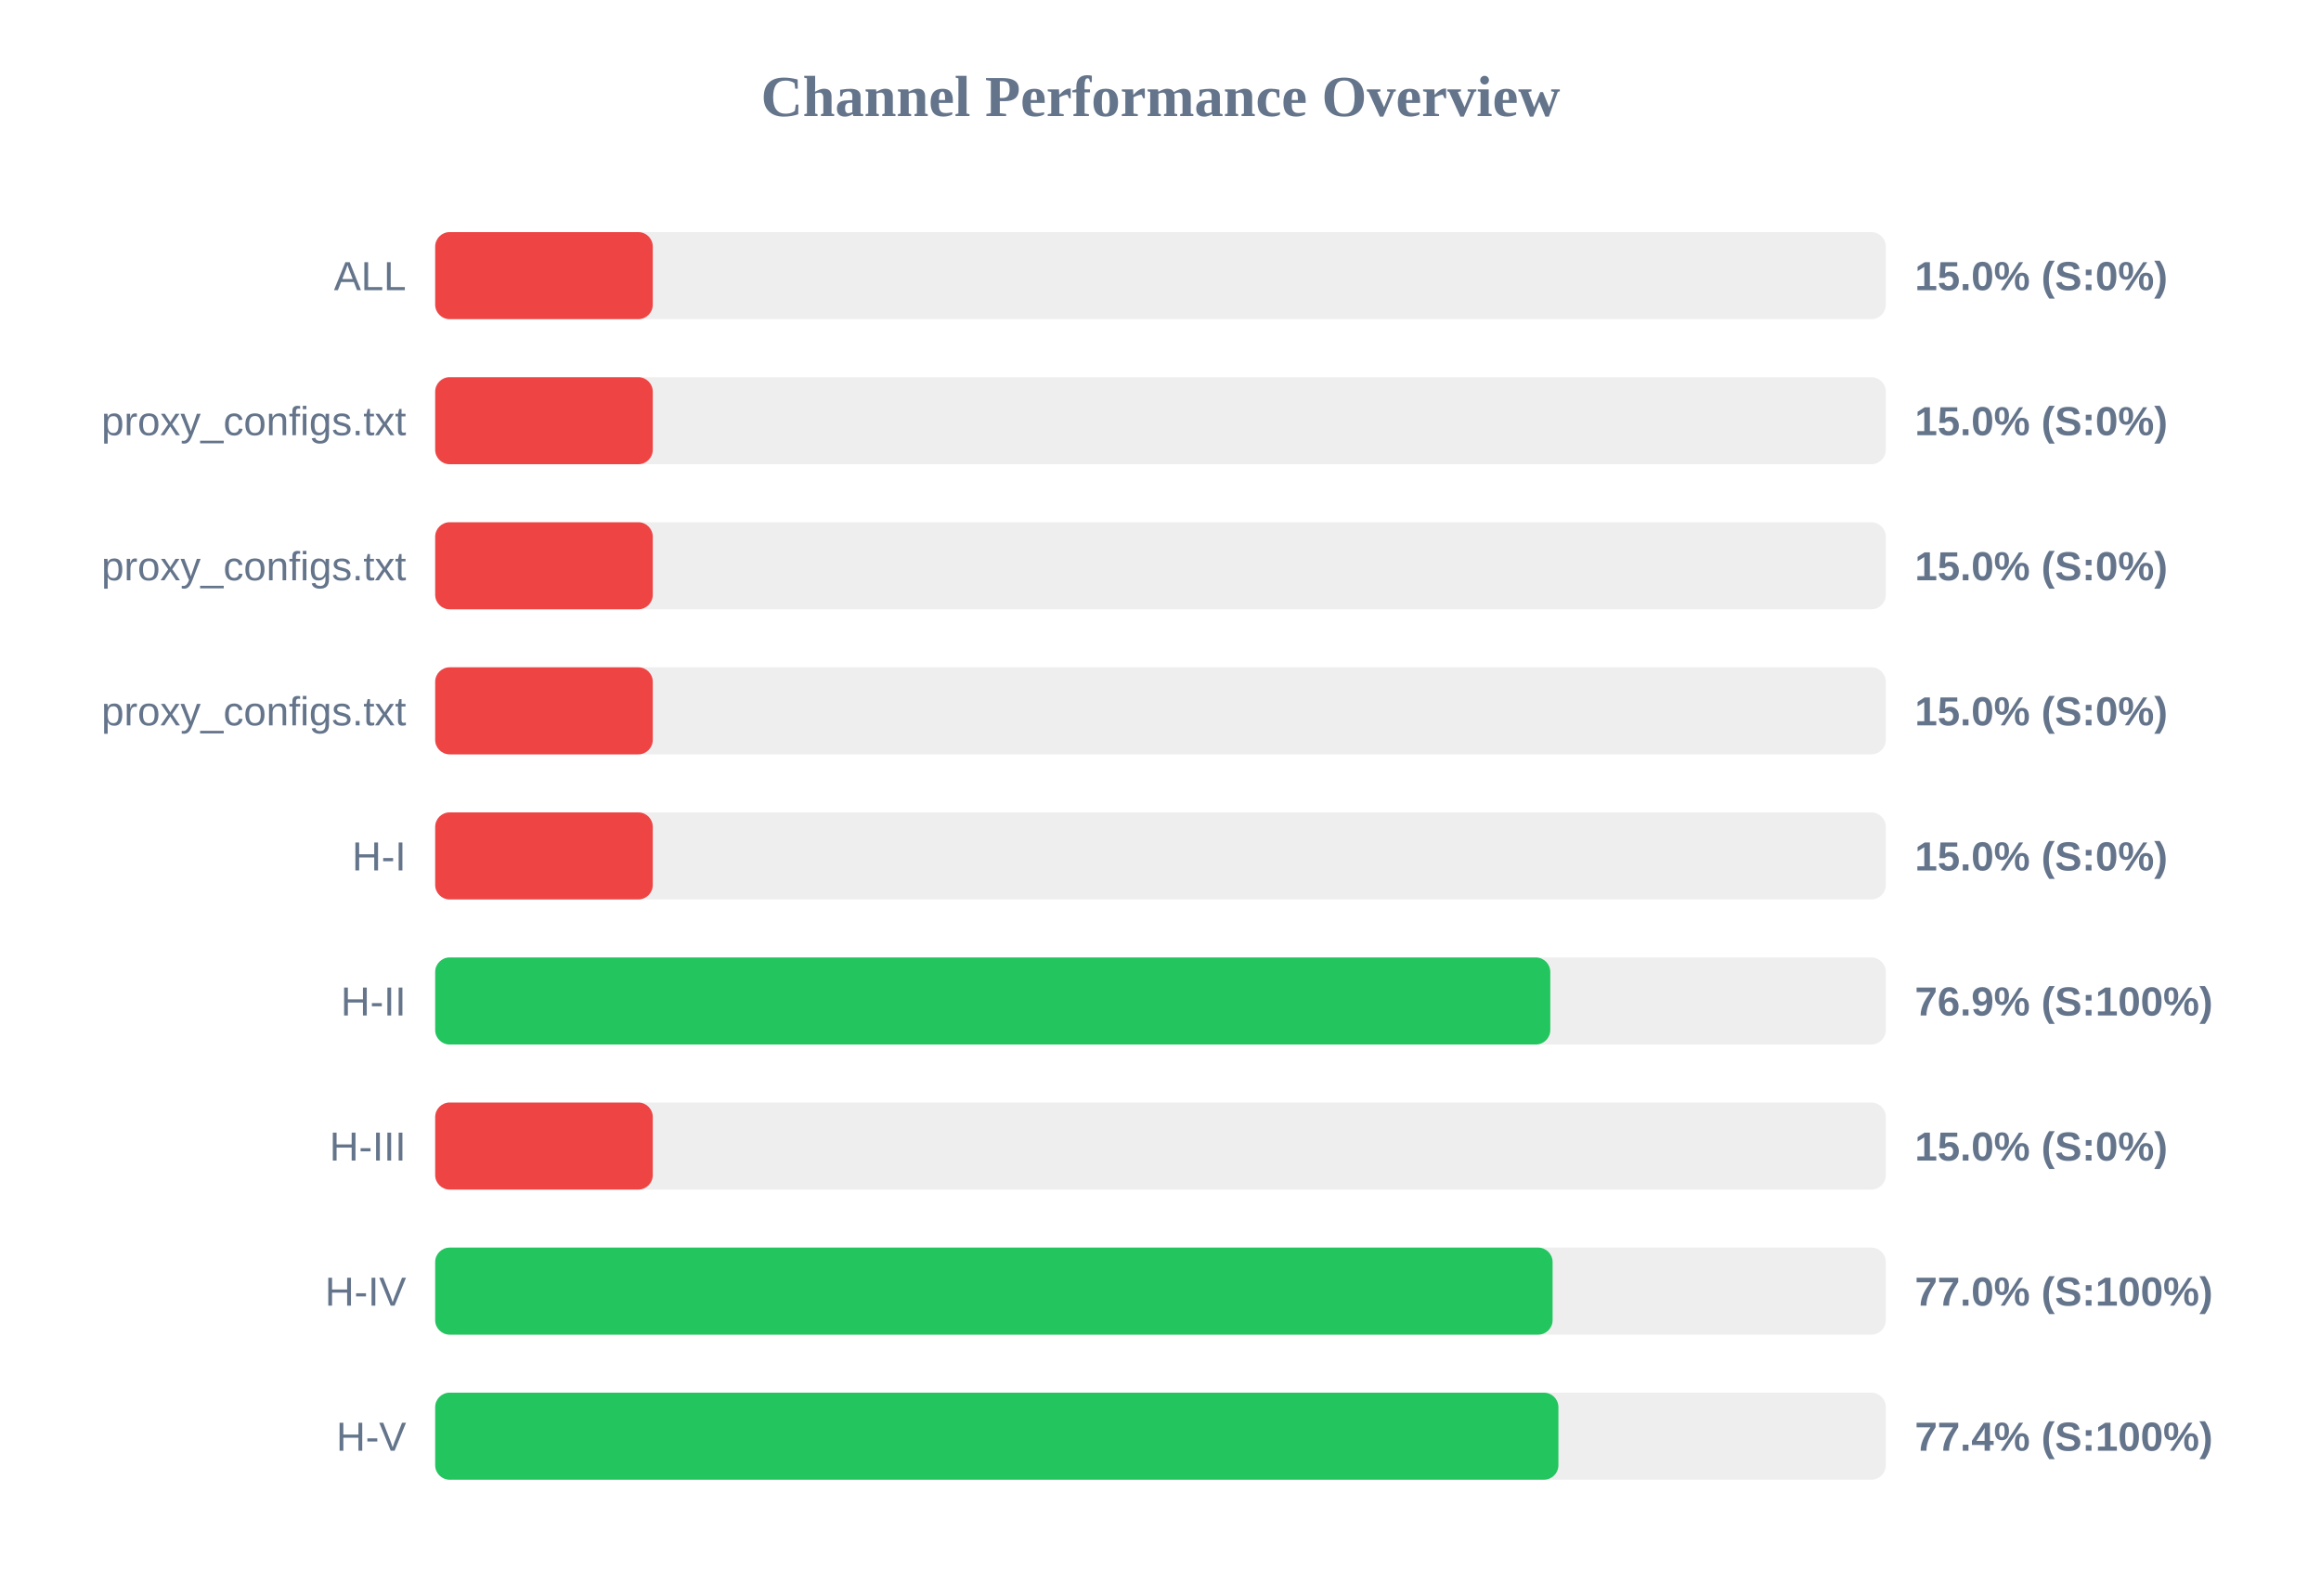
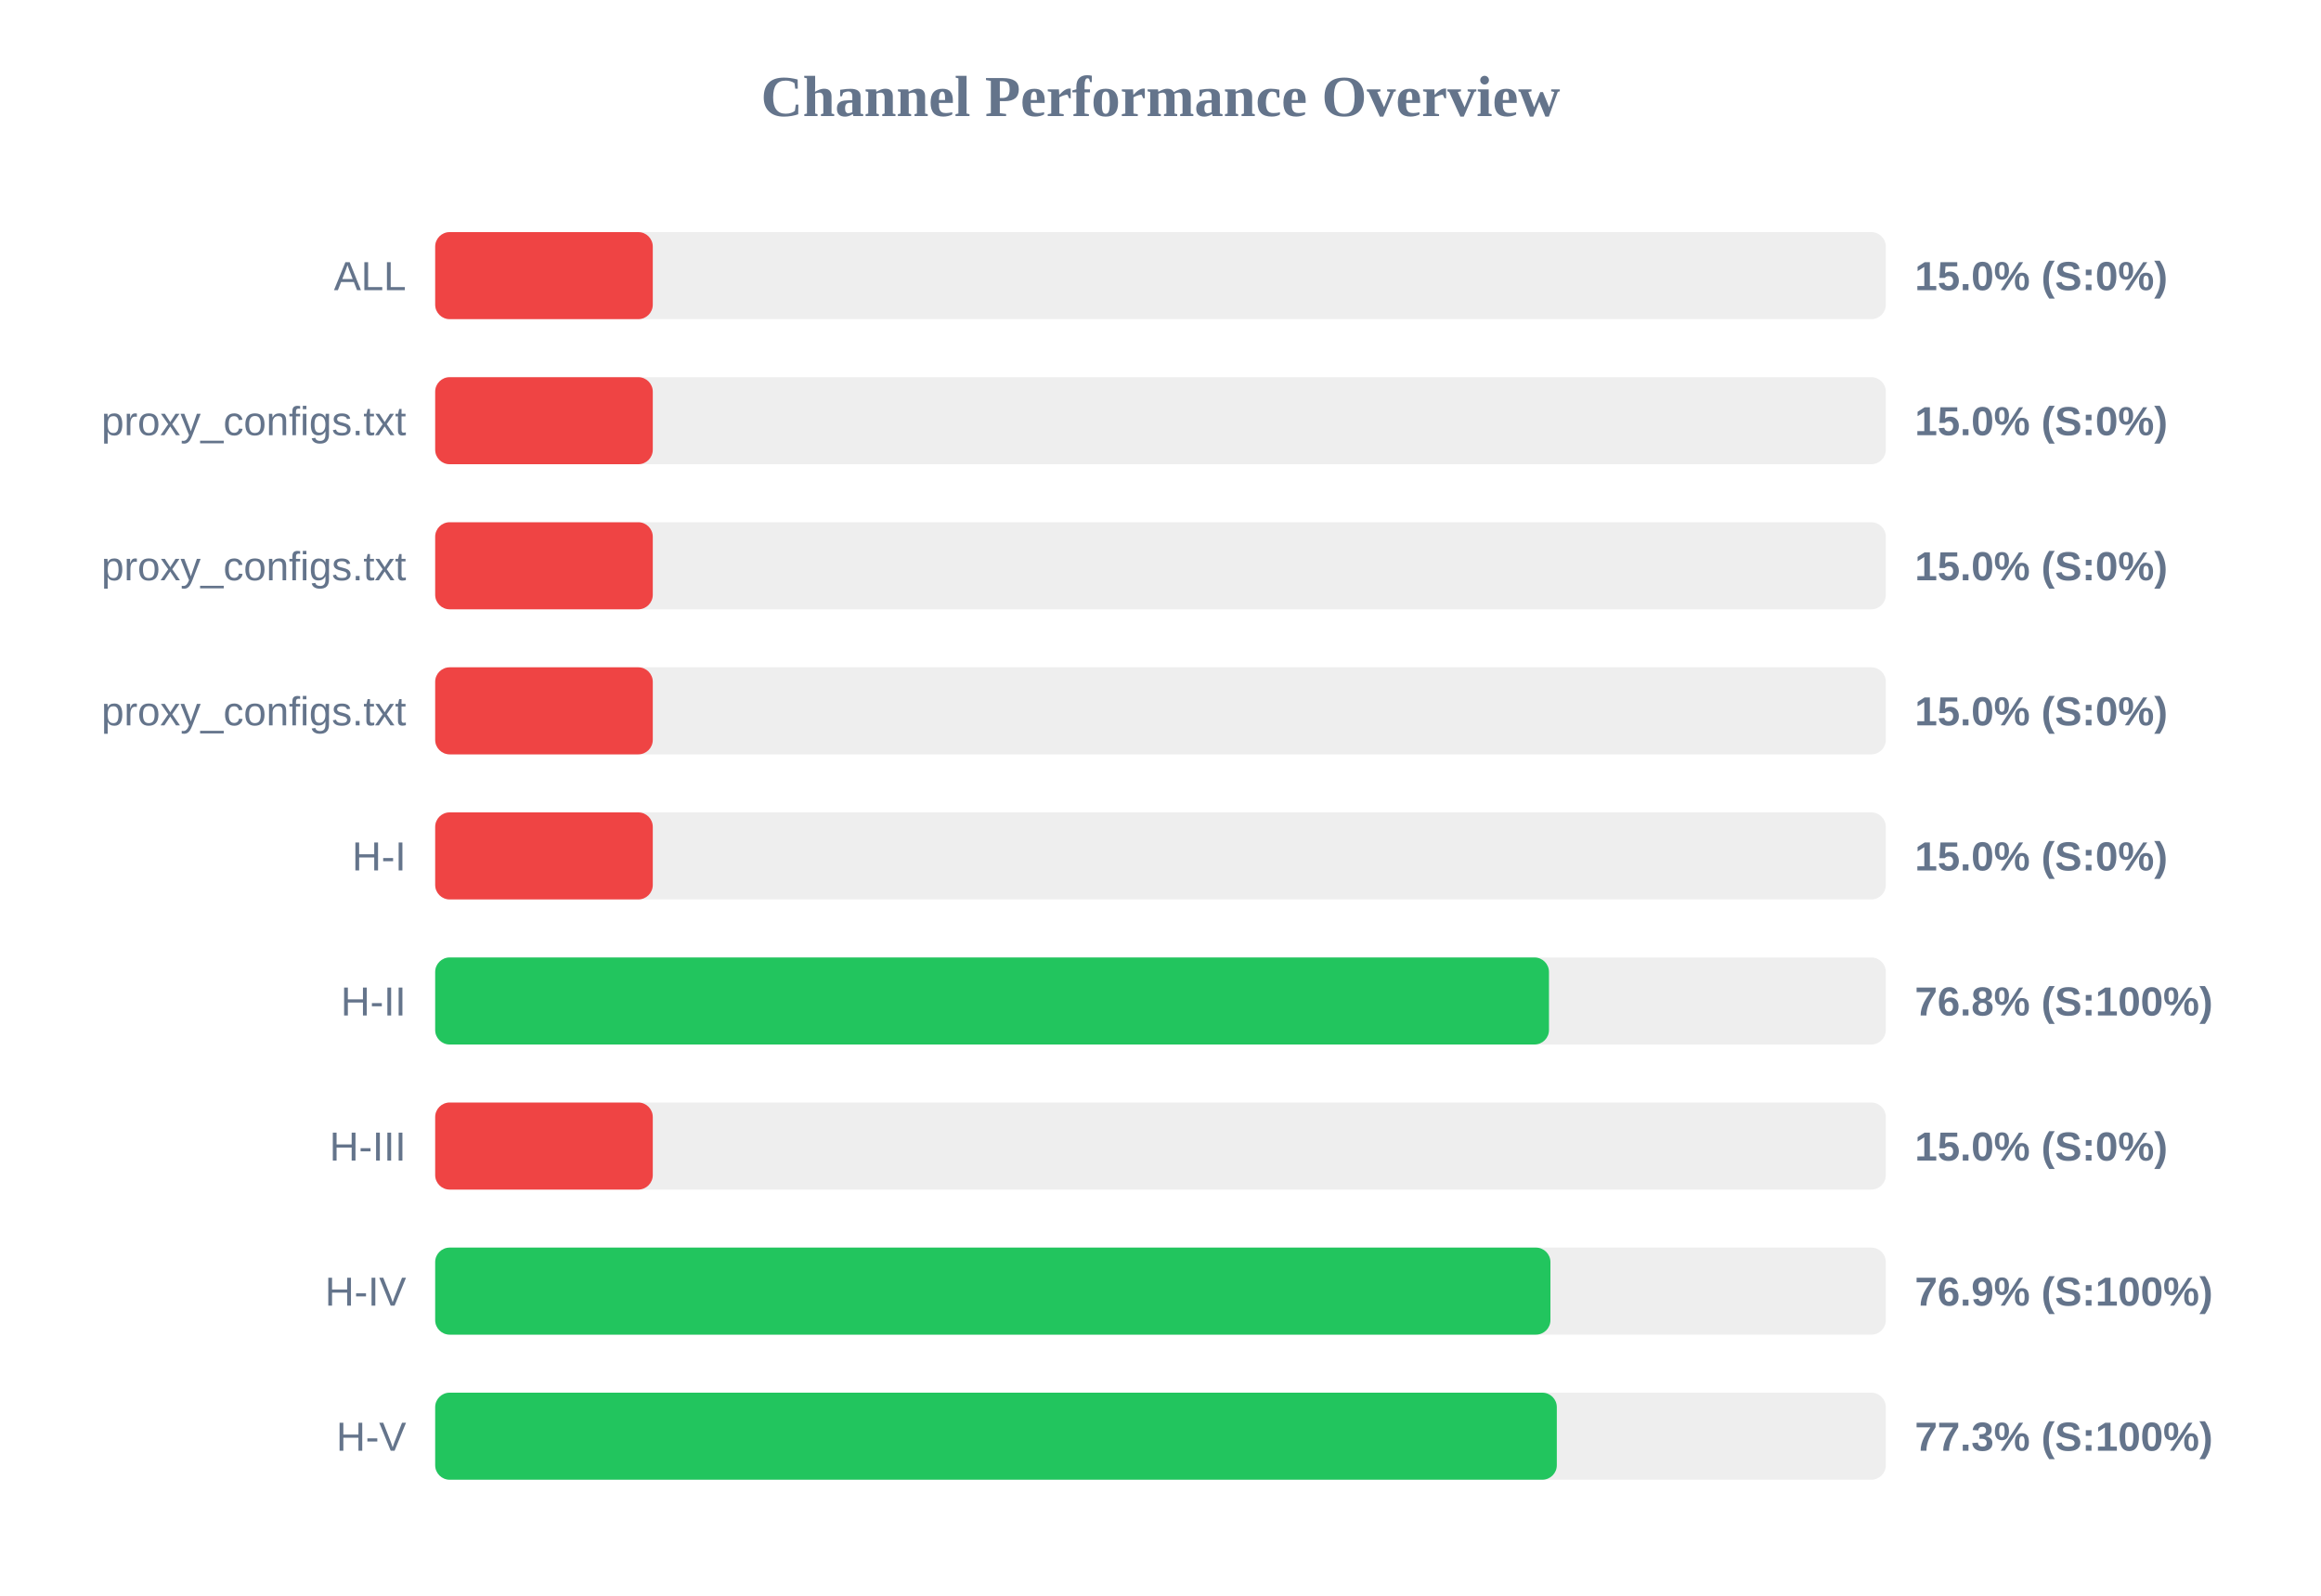
<svg xmlns="http://www.w3.org/2000/svg" width="800" height="550" version="1.1">
  <style>
        .row { font: 14px Arial; fill: #64748b; }
        .score { font: bold 14px Arial; fill: #64748b; }
    </style>
  <text x="400" y="40" text-anchor="middle" font-size="20px" font-weight="bold" fill="#64748b">Channel Performance Overview</text>
  <rect x="150" y="80" width="500" height="30" fill="#eee" rx="5" />
  <rect x="150" y="80" width="75.0" height="30" fill="#ef4444" rx="5" />
  <text x="140" y="100" text-anchor="end" class="row">ALL</text>
  <text x="660" y="100" text-anchor="start" class="score">15.0% (S:0%)</text>
  <rect x="150" y="130" width="500" height="30" fill="#eee" rx="5" />
  <rect x="150" y="130" width="75.0" height="30" fill="#ef4444" rx="5" />
  <text x="140" y="150" text-anchor="end" class="row">proxy_configs.txt</text>
  <text x="660" y="150" text-anchor="start" class="score">15.0% (S:0%)</text>
  <rect x="150" y="180" width="500" height="30" fill="#eee" rx="5" />
  <rect x="150" y="180" width="75.0" height="30" fill="#ef4444" rx="5" />
  <text x="140" y="200" text-anchor="end" class="row">proxy_configs.txt</text>
  <text x="660" y="200" text-anchor="start" class="score">15.0% (S:0%)</text>
  <rect x="150" y="230" width="500" height="30" fill="#eee" rx="5" />
  <rect x="150" y="230" width="75.0" height="30" fill="#ef4444" rx="5" />
  <text x="140" y="250" text-anchor="end" class="row">proxy_configs.txt</text>
  <text x="660" y="250" text-anchor="start" class="score">15.0% (S:0%)</text>
  <rect x="150" y="280" width="500" height="30" fill="#eee" rx="5" />
  <rect x="150" y="280" width="75.0" height="30" fill="#ef4444" rx="5" />
  <text x="140" y="300" text-anchor="end" class="row">H-I</text>
  <text x="660" y="300" text-anchor="start" class="score">15.0% (S:0%)</text>
  <rect x="150" y="330" width="500" height="30" fill="#eee" rx="5" />
-   <rect x="150" y="330" width="384.35" height="30" fill="#22c55e" rx="5" />
+   <rect x="150" y="330" width="383.9" height="30" fill="#22c55e" rx="5" />
  <text x="140" y="350" text-anchor="end" class="row">H-II</text>
-   <text x="660" y="350" text-anchor="start" class="score">76.9% (S:100%)</text>
+   <text x="660" y="350" text-anchor="start" class="score">76.8% (S:100%)</text>
  <rect x="150" y="380" width="500" height="30" fill="#eee" rx="5" />
  <rect x="150" y="380" width="75.0" height="30" fill="#ef4444" rx="5" />
  <text x="140" y="400" text-anchor="end" class="row">H-III</text>
  <text x="660" y="400" text-anchor="start" class="score">15.0% (S:0%)</text>
  <rect x="150" y="430" width="500" height="30" fill="#eee" rx="5" />
-   <rect x="150" y="430" width="385.15" height="30" fill="#22c55e" rx="5" />
+   <rect x="150" y="430" width="384.4" height="30" fill="#22c55e" rx="5" />
  <text x="140" y="450" text-anchor="end" class="row">H-IV</text>
-   <text x="660" y="450" text-anchor="start" class="score">77.0% (S:100%)</text>
+   <text x="660" y="450" text-anchor="start" class="score">76.9% (S:100%)</text>
  <rect x="150" y="480" width="500" height="30" fill="#eee" rx="5" />
-   <rect x="150" y="480" width="387.15" height="30" fill="#22c55e" rx="5" />
+   <rect x="150" y="480" width="386.6" height="30" fill="#22c55e" rx="5" />
  <text x="140" y="500" text-anchor="end" class="row">H-V</text>
-   <text x="660" y="500" text-anchor="start" class="score">77.4% (S:100%)</text>
+   <text x="660" y="500" text-anchor="start" class="score">77.3% (S:100%)</text>
</svg>
